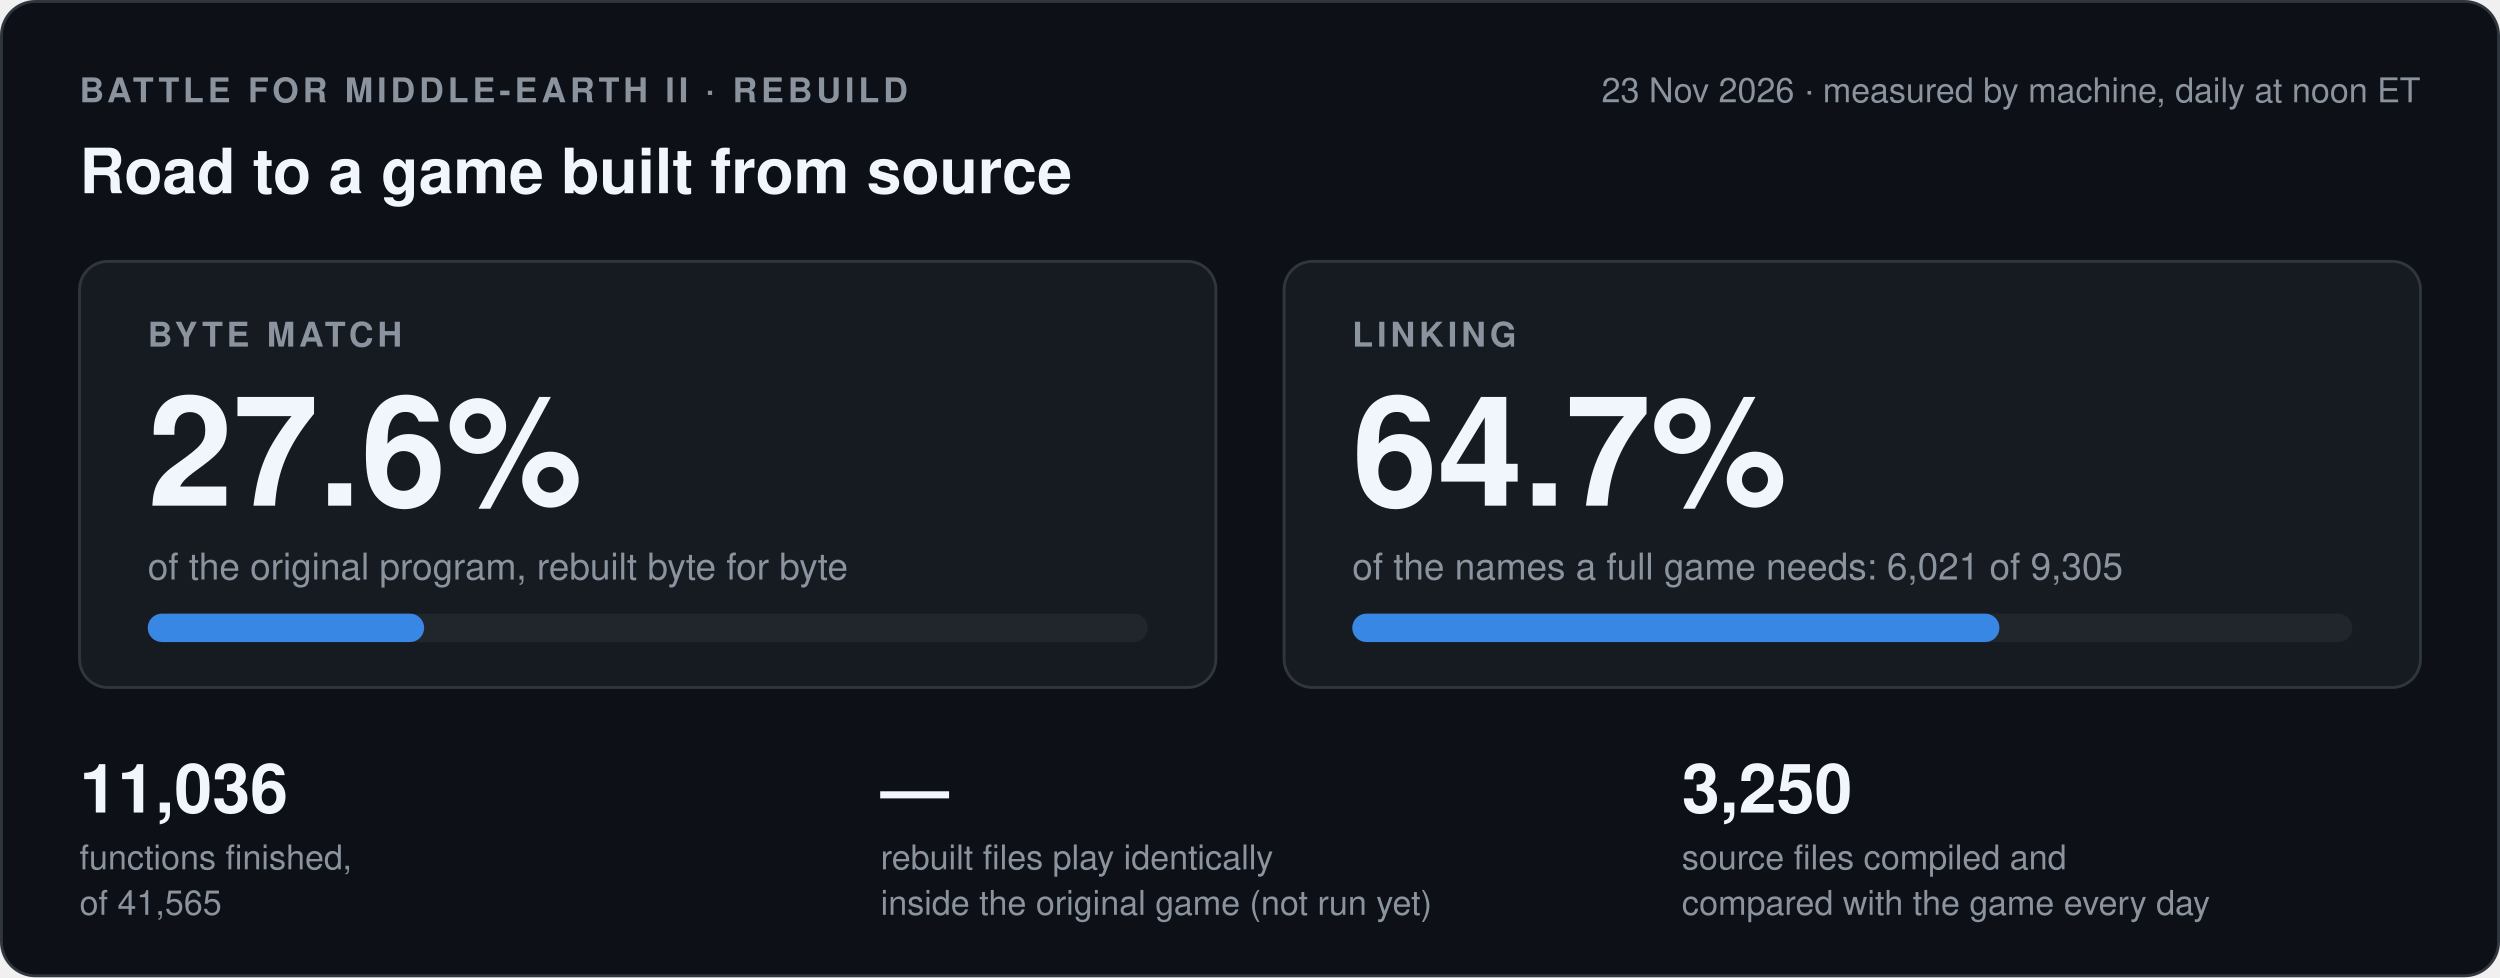
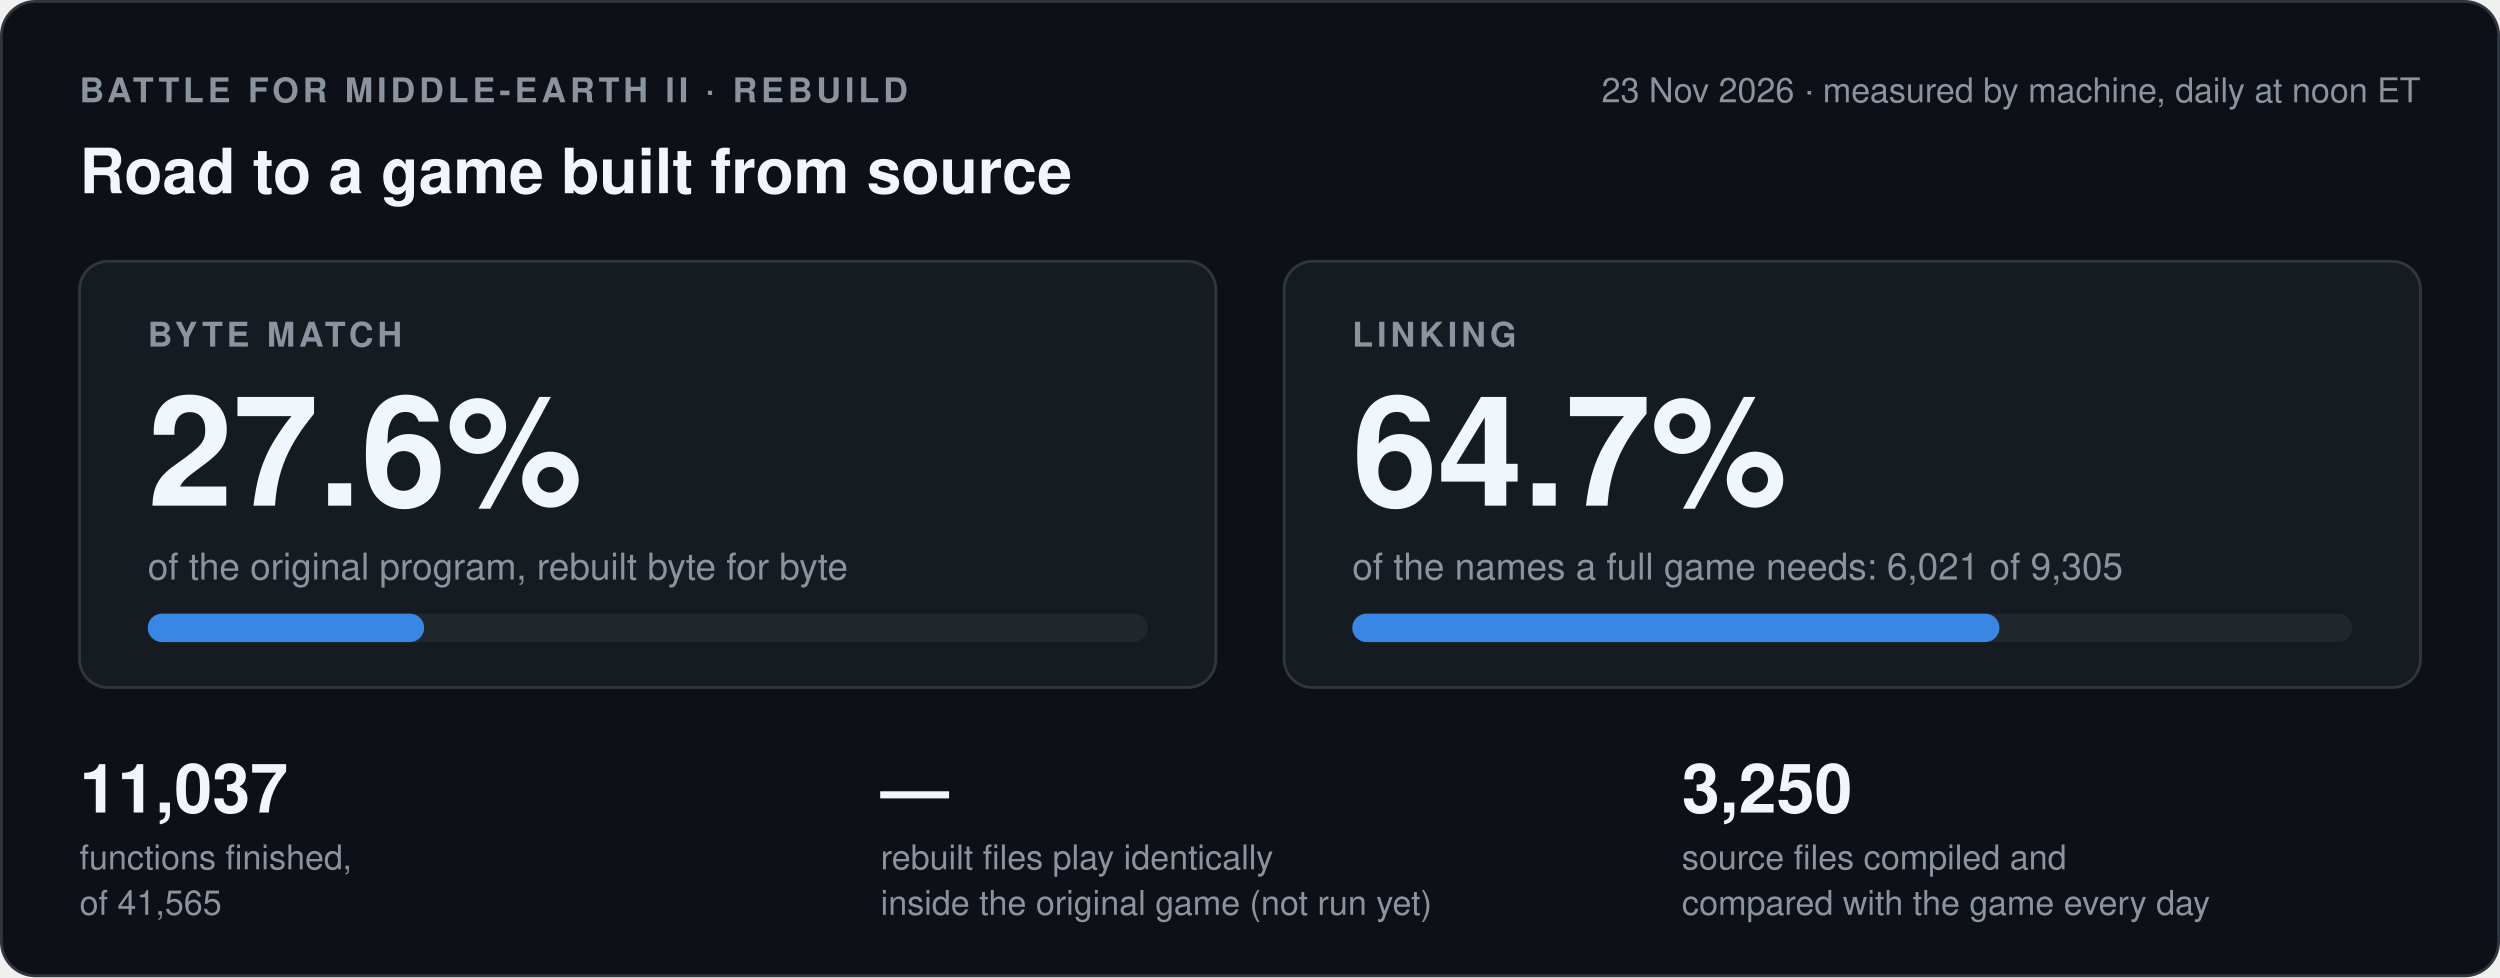
- <svg xmlns="http://www.w3.org/2000/svg" width="880" height="344" viewBox="0 0 880 344" role="img" aria-label="Byte match 27.6 percent, linking 64.7 percent, 11036 of 41565 functions finished, the game run has not run yet">
+ <svg xmlns="http://www.w3.org/2000/svg" width="880" height="344" viewBox="0 0 880 344" role="img" aria-label="Byte match 27.6 percent, linking 64.7 percent, 11037 of 41565 functions finished, the game run has not run yet">
  <style>
.card{fill:#0d1117;stroke:#30363d}.box{fill:#161b22;stroke:#30363d}.track{fill:#21262d}
.strong{fill:#f0f6fc}.muted{fill:#8b949e}.blue{fill:#3987e5}.orange{fill:#d95926}.green{fill:#3fb950}.red{fill:#f85149}
.sblue{stroke:#3987e5}.sgreen{stroke:#3fb950}.sred{stroke:#f85149}.smuted{stroke:#8b949e}.srule{stroke:#30363d}
.fgreen{fill:#0f2a17;stroke:#3fb950}.fdash{fill:none;stroke:#8b949e}
text{font-family:-apple-system,'Segoe UI',Helvetica,Arial,sans-serif}
@media (prefers-color-scheme: light){
.card{fill:#ffffff;stroke:#d0d7de}.box{fill:#f6f8fa;stroke:#d0d7de}.track{fill:#eaeef2}
.strong{fill:#1f2328}.muted{fill:#59636e}.blue{fill:#2a78d6}.orange{fill:#eb6834}.green{fill:#1a7f37}.red{fill:#cf222e}
.sblue{stroke:#2a78d6}.sgreen{stroke:#1a7f37}.sred{stroke:#cf222e}.smuted{stroke:#59636e}.srule{stroke:#d0d7de}
.fgreen{fill:#e6f4ea;stroke:#1a7f37}.fdash{stroke:#59636e}}
</style>
  <rect class="card" x="0.5" y="0.5" width="879" height="343" rx="12" />
  <text class="muted" x="28" y="36" font-size="12" font-weight="600" letter-spacing="1.4">BATTLE FOR MIDDLE-EARTH II · REBUILD</text>
  <text class="muted" x="852" y="36" font-size="12" text-anchor="end">23 Nov 2026 · measured by machine, daily at noon ET</text>
  <text class="strong" x="28" y="68" font-size="22" font-weight="700">Road to a game built from source</text>
  <rect class="box" x="28" y="92" width="400" height="150" rx="10" />
  <text class="muted" x="52" y="122" font-size="12" font-weight="600" letter-spacing="1.4">BYTE MATCH</text>
  <text class="strong" x="52" y="178" font-size="54" font-weight="700">27.6%</text>
  <text class="muted" x="52" y="204" font-size="13">of the original program, rebuilt byte for byte</text>
  <rect class="track" x="52" y="216" width="352" height="10" rx="5" />
  <rect class="blue" x="52" y="216" width="97.3" height="10" rx="5" />
  <rect class="box" x="452" y="92" width="400" height="150" rx="10" />
  <text class="muted" x="476" y="122" font-size="12" font-weight="600" letter-spacing="1.4">LINKING</text>
  <text class="strong" x="476" y="178" font-size="54" font-weight="700">64.7%</text>
  <text class="muted" x="476" y="204" font-size="13">of the names a full game needs: 6,021 of 9,305</text>
  <rect class="track" x="476" y="216" width="352" height="10" rx="5" />
  <rect class="blue" x="476" y="216" width="227.8" height="10" rx="5" />
-   <text class="strong" x="28" y="286" font-size="24" font-weight="700">11,036</text>
+   <text class="strong" x="28" y="286" font-size="24" font-weight="700">11,037</text>
  <text class="muted" x="28" y="306" font-size="12">functions finished,</text>
  <text class="muted" x="28" y="322" font-size="12">of 41,565</text>
  <text class="strong" x="310" y="286" font-size="24" font-weight="700">—</text>
  <text class="muted" x="310" y="306" font-size="12">rebuilt files play identically</text>
  <text class="muted" x="310" y="322" font-size="12">inside the original game (not run yet)</text>
  <text class="strong" x="592" y="286" font-size="24" font-weight="700">3,250</text>
  <text class="muted" x="592" y="306" font-size="12">source files compiled and</text>
  <text class="muted" x="592" y="322" font-size="12">compared with the game every day</text>
</svg>
